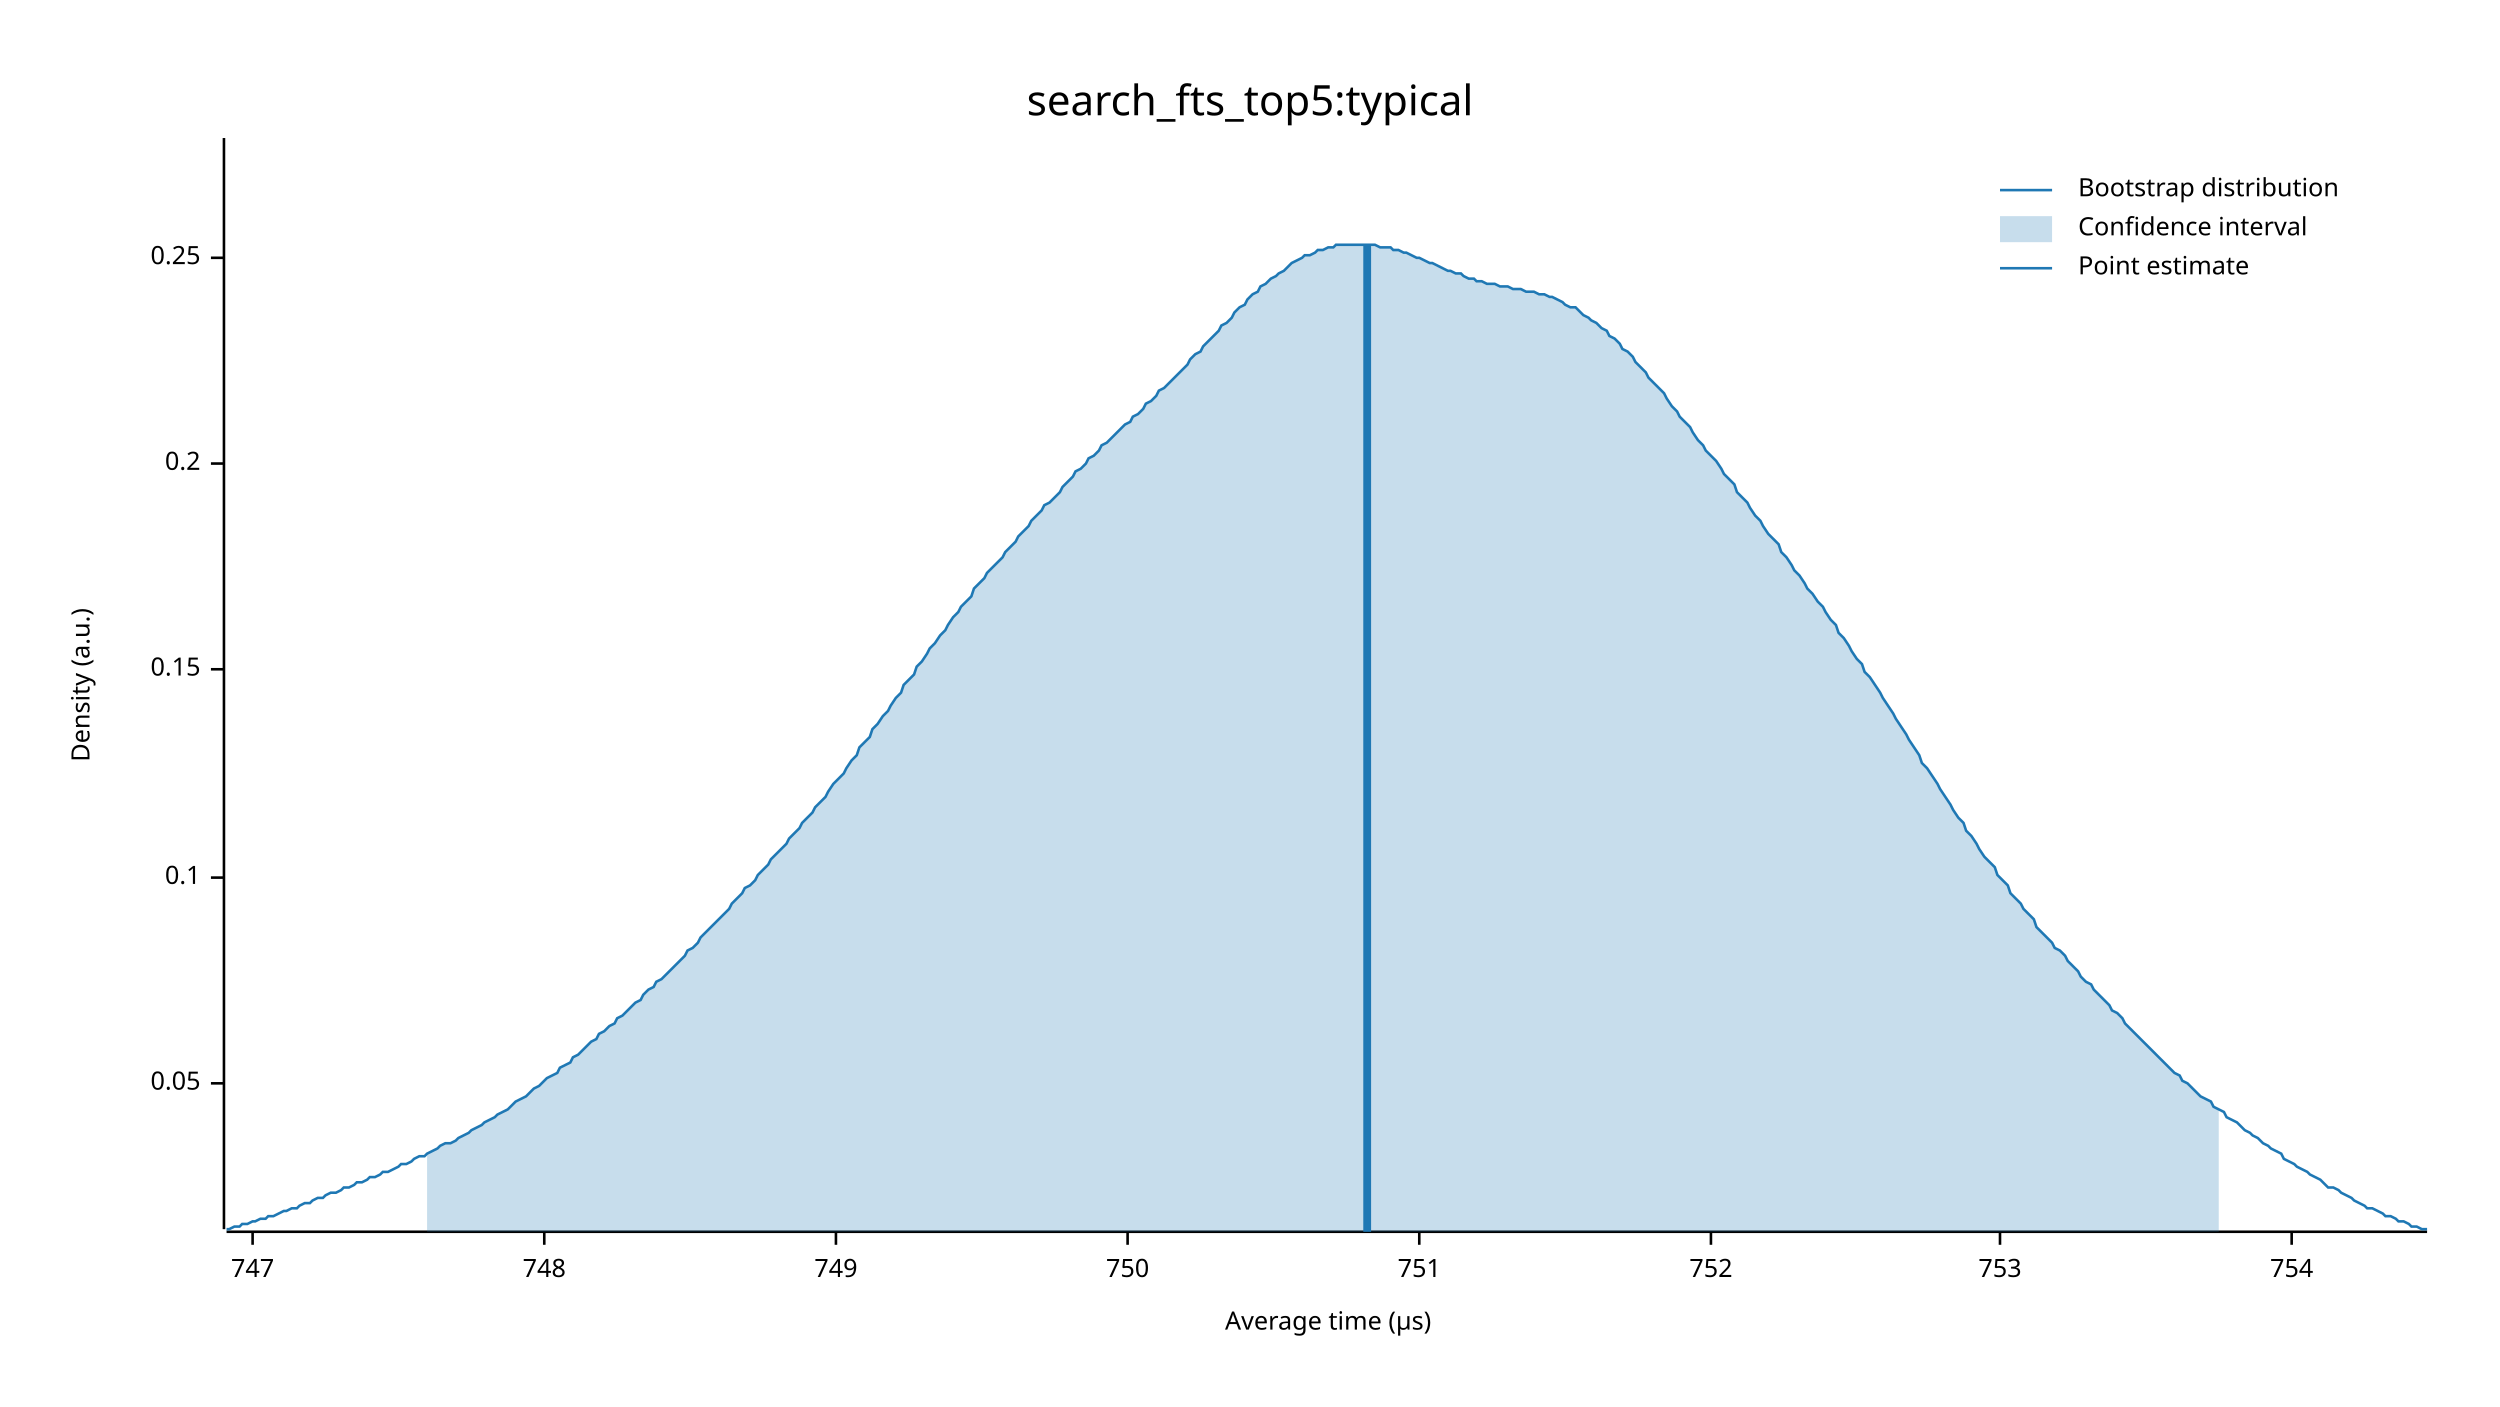
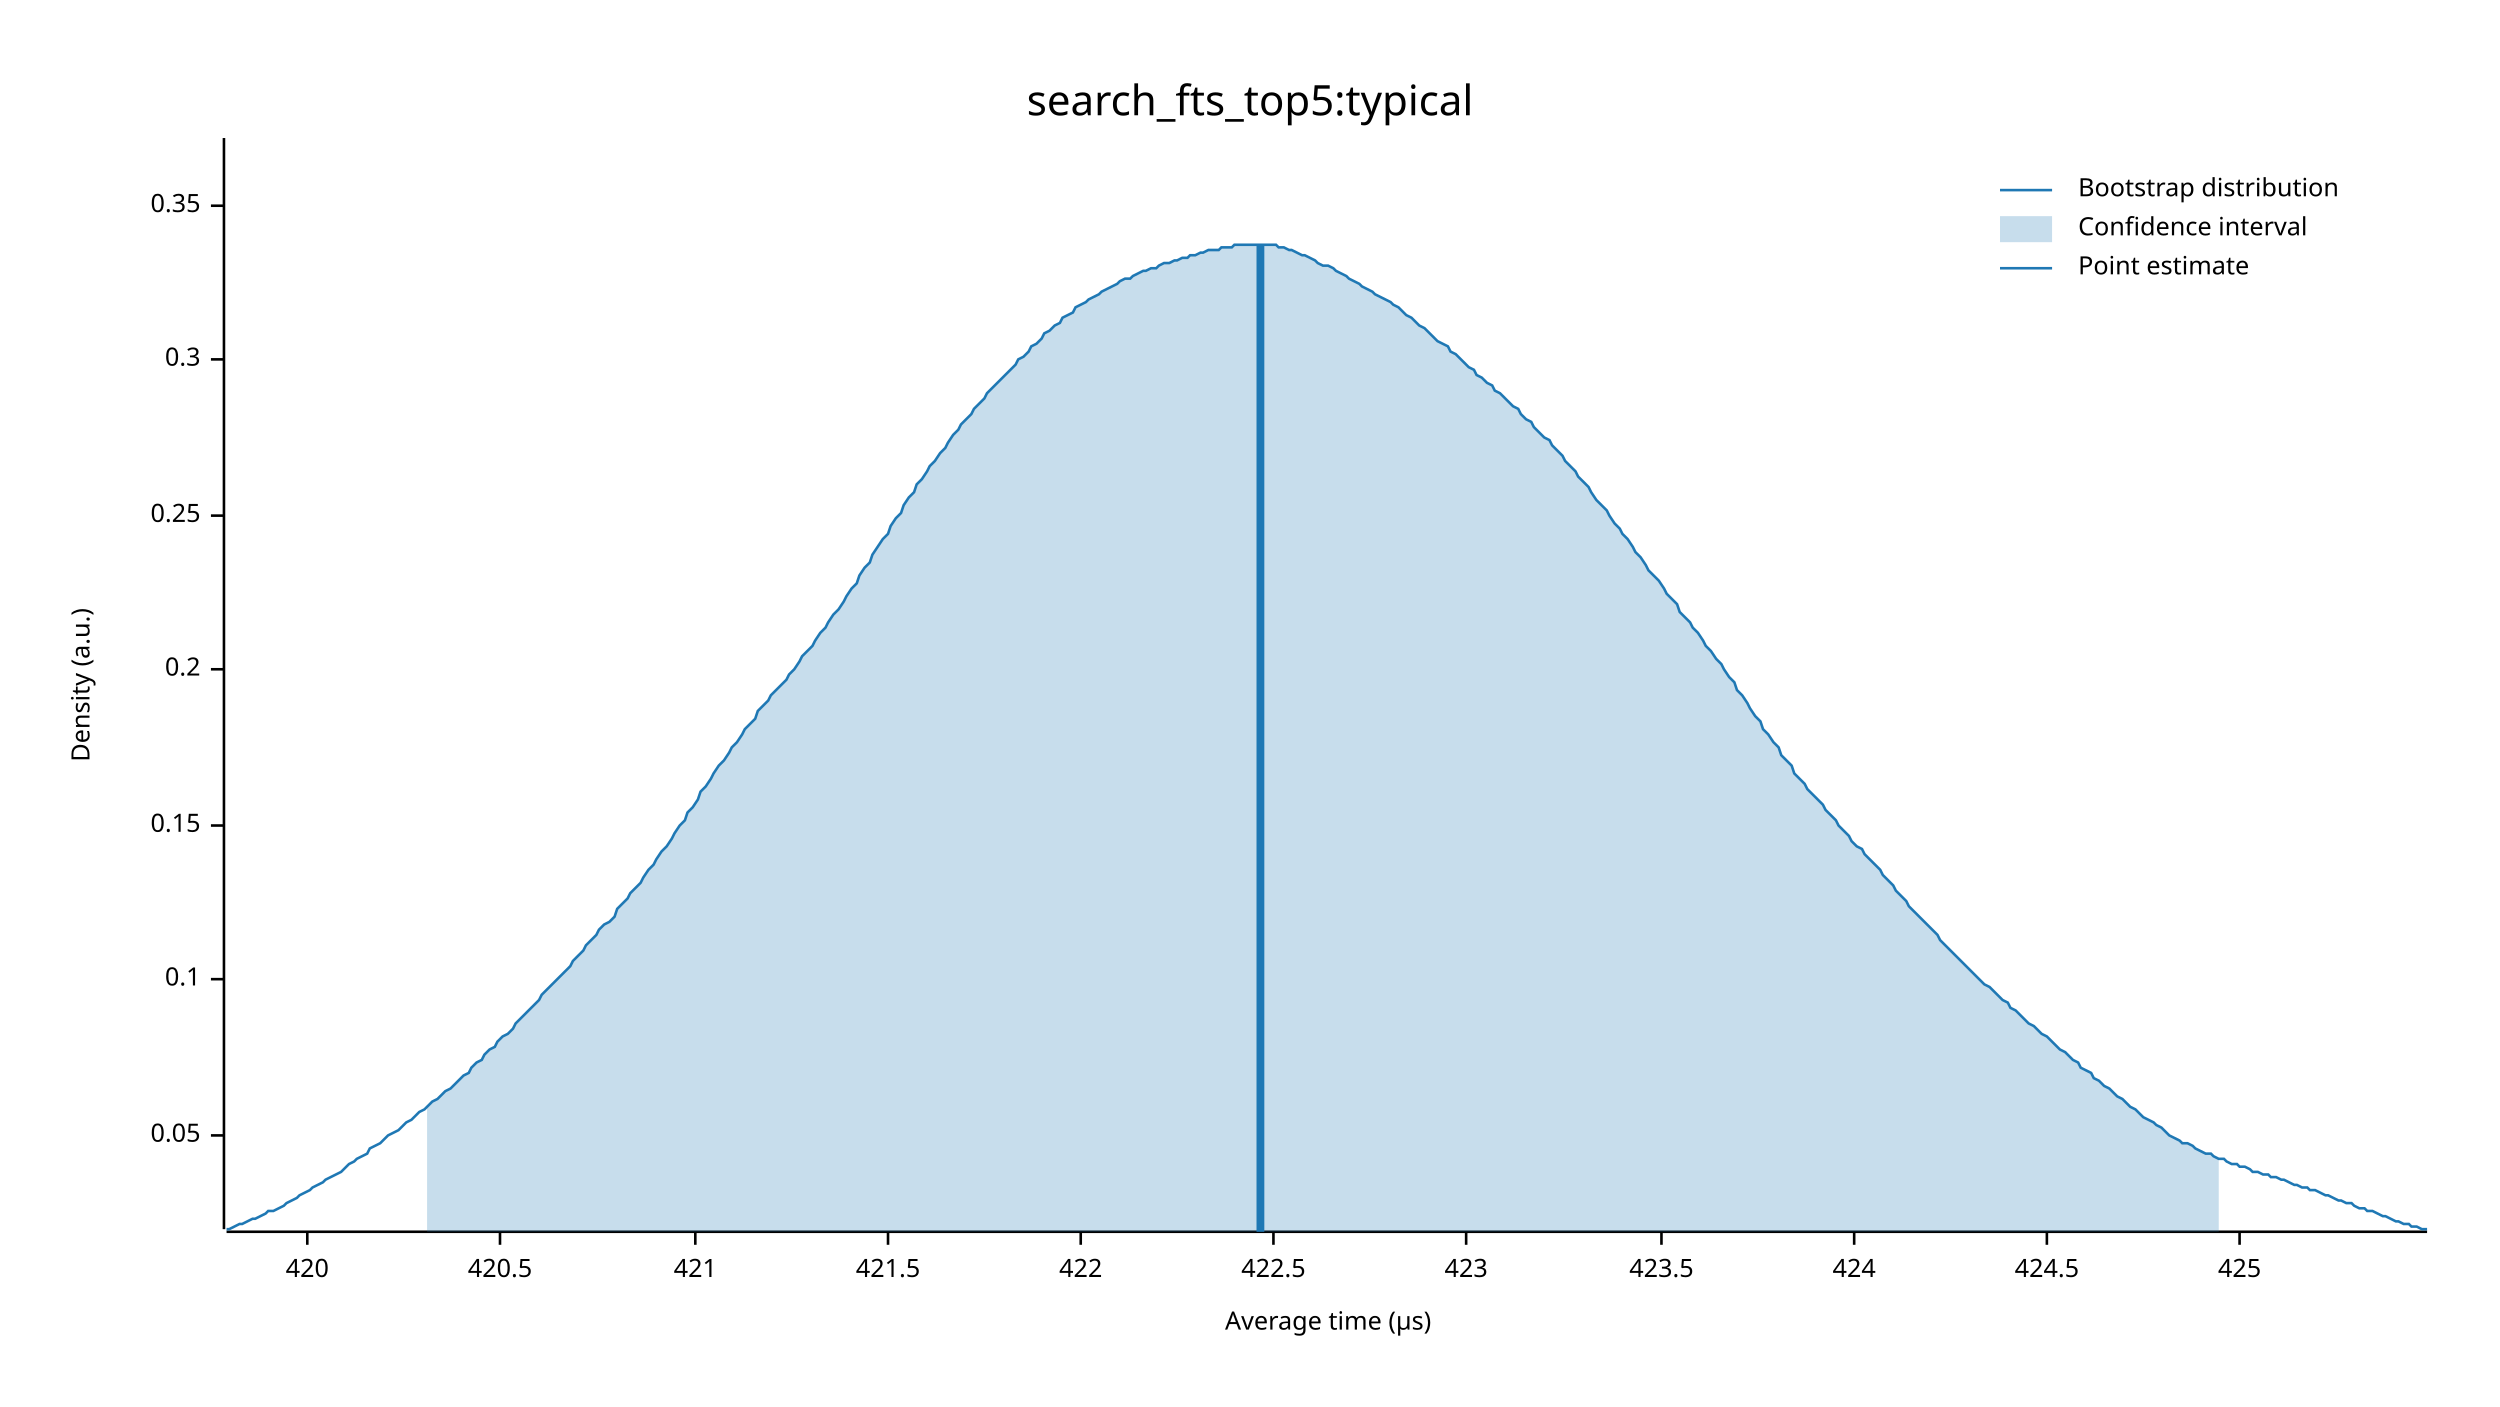
<svg xmlns="http://www.w3.org/2000/svg" width="960" height="540" viewBox="0 0 960 540">
  <text x="480" y="32" dy="0.76em" text-anchor="middle" font-family="sans-serif" font-size="16.129" opacity="1" fill="#000000">
search_fts_top5:typical
</text>
  <text x="27" y="263" dy="0.76em" text-anchor="middle" font-family="sans-serif" font-size="9.677" opacity="1" fill="#000000" transform="rotate(270, 27, 263)">
Density (a.u.)
</text>
  <text x="510" y="513" dy="-0.5ex" text-anchor="middle" font-family="sans-serif" font-size="9.677" opacity="1" fill="#000000">
Average time (µs)
</text>
  <polyline fill="none" opacity="1" stroke="#000000" stroke-width="1" points="86,53 86,472 " />
-   <text x="77" y="416" dy="0.5ex" text-anchor="end" font-family="sans-serif" font-size="9.677" opacity="1" fill="#000000">
+   <text x="77" y="436" dy="0.5ex" text-anchor="end" font-family="sans-serif" font-size="9.677" opacity="1" fill="#000000">
0.05
</text>
-   <polyline fill="none" opacity="1" stroke="#000000" stroke-width="1" points="81,416 86,416 " />
-   <text x="77" y="337" dy="0.5ex" text-anchor="end" font-family="sans-serif" font-size="9.677" opacity="1" fill="#000000">
+   <polyline fill="none" opacity="1" stroke="#000000" stroke-width="1" points="81,436 86,436 " />
+   <text x="77" y="376" dy="0.5ex" text-anchor="end" font-family="sans-serif" font-size="9.677" opacity="1" fill="#000000">
0.1
</text>
-   <polyline fill="none" opacity="1" stroke="#000000" stroke-width="1" points="81,337 86,337 " />
-   <text x="77" y="257" dy="0.5ex" text-anchor="end" font-family="sans-serif" font-size="9.677" opacity="1" fill="#000000">
+   <polyline fill="none" opacity="1" stroke="#000000" stroke-width="1" points="81,376 86,376 " />
+   <text x="77" y="317" dy="0.5ex" text-anchor="end" font-family="sans-serif" font-size="9.677" opacity="1" fill="#000000">
0.15
</text>
-   <polyline fill="none" opacity="1" stroke="#000000" stroke-width="1" points="81,257 86,257 " />
-   <text x="77" y="178" dy="0.5ex" text-anchor="end" font-family="sans-serif" font-size="9.677" opacity="1" fill="#000000">
+   <polyline fill="none" opacity="1" stroke="#000000" stroke-width="1" points="81,317 86,317 " />
+   <text x="77" y="257" dy="0.5ex" text-anchor="end" font-family="sans-serif" font-size="9.677" opacity="1" fill="#000000">
0.2
</text>
-   <polyline fill="none" opacity="1" stroke="#000000" stroke-width="1" points="81,178 86,178 " />
-   <text x="77" y="99" dy="0.5ex" text-anchor="end" font-family="sans-serif" font-size="9.677" opacity="1" fill="#000000">
+   <polyline fill="none" opacity="1" stroke="#000000" stroke-width="1" points="81,257 86,257 " />
+   <text x="77" y="198" dy="0.5ex" text-anchor="end" font-family="sans-serif" font-size="9.677" opacity="1" fill="#000000">
0.25
</text>
-   <polyline fill="none" opacity="1" stroke="#000000" stroke-width="1" points="81,99 86,99 " />
+   <polyline fill="none" opacity="1" stroke="#000000" stroke-width="1" points="81,198 86,198 " />
+   <text x="77" y="138" dy="0.5ex" text-anchor="end" font-family="sans-serif" font-size="9.677" opacity="1" fill="#000000">
+ 0.3
+ </text>
+   <polyline fill="none" opacity="1" stroke="#000000" stroke-width="1" points="81,138 86,138 " />
+   <text x="77" y="79" dy="0.5ex" text-anchor="end" font-family="sans-serif" font-size="9.677" opacity="1" fill="#000000">
+ 0.35
+ </text>
+   <polyline fill="none" opacity="1" stroke="#000000" stroke-width="1" points="81,79 86,79 " />
  <polyline fill="none" opacity="1" stroke="#000000" stroke-width="1" points="87,473 932,473 " />
-   <text x="97" y="483" dy="0.76em" text-anchor="middle" font-family="sans-serif" font-size="9.677" opacity="1" fill="#000000">
- 747
+   <text x="118" y="483" dy="0.76em" text-anchor="middle" font-family="sans-serif" font-size="9.677" opacity="1" fill="#000000">
+ 420
</text>
-   <polyline fill="none" opacity="1" stroke="#000000" stroke-width="1" points="97,473 97,478 " />
-   <text x="209" y="483" dy="0.76em" text-anchor="middle" font-family="sans-serif" font-size="9.677" opacity="1" fill="#000000">
- 748
+   <polyline fill="none" opacity="1" stroke="#000000" stroke-width="1" points="118,473 118,478 " />
+   <text x="192" y="483" dy="0.76em" text-anchor="middle" font-family="sans-serif" font-size="9.677" opacity="1" fill="#000000">
+ 420.5
</text>
-   <polyline fill="none" opacity="1" stroke="#000000" stroke-width="1" points="209,473 209,478 " />
-   <text x="321" y="483" dy="0.76em" text-anchor="middle" font-family="sans-serif" font-size="9.677" opacity="1" fill="#000000">
- 749
+   <polyline fill="none" opacity="1" stroke="#000000" stroke-width="1" points="192,473 192,478 " />
+   <text x="267" y="483" dy="0.76em" text-anchor="middle" font-family="sans-serif" font-size="9.677" opacity="1" fill="#000000">
+ 421
</text>
-   <polyline fill="none" opacity="1" stroke="#000000" stroke-width="1" points="321,473 321,478 " />
-   <text x="433" y="483" dy="0.76em" text-anchor="middle" font-family="sans-serif" font-size="9.677" opacity="1" fill="#000000">
- 750
+   <polyline fill="none" opacity="1" stroke="#000000" stroke-width="1" points="267,473 267,478 " />
+   <text x="341" y="483" dy="0.76em" text-anchor="middle" font-family="sans-serif" font-size="9.677" opacity="1" fill="#000000">
+ 421.5
</text>
-   <polyline fill="none" opacity="1" stroke="#000000" stroke-width="1" points="433,473 433,478 " />
-   <text x="545" y="483" dy="0.76em" text-anchor="middle" font-family="sans-serif" font-size="9.677" opacity="1" fill="#000000">
- 751
+   <polyline fill="none" opacity="1" stroke="#000000" stroke-width="1" points="341,473 341,478 " />
+   <text x="415" y="483" dy="0.76em" text-anchor="middle" font-family="sans-serif" font-size="9.677" opacity="1" fill="#000000">
+ 422
</text>
-   <polyline fill="none" opacity="1" stroke="#000000" stroke-width="1" points="545,473 545,478 " />
-   <text x="657" y="483" dy="0.76em" text-anchor="middle" font-family="sans-serif" font-size="9.677" opacity="1" fill="#000000">
- 752
+   <polyline fill="none" opacity="1" stroke="#000000" stroke-width="1" points="415,473 415,478 " />
+   <text x="489" y="483" dy="0.76em" text-anchor="middle" font-family="sans-serif" font-size="9.677" opacity="1" fill="#000000">
+ 422.5
</text>
-   <polyline fill="none" opacity="1" stroke="#000000" stroke-width="1" points="657,473 657,478 " />
-   <text x="768" y="483" dy="0.76em" text-anchor="middle" font-family="sans-serif" font-size="9.677" opacity="1" fill="#000000">
- 753
+   <polyline fill="none" opacity="1" stroke="#000000" stroke-width="1" points="489,473 489,478 " />
+   <text x="563" y="483" dy="0.76em" text-anchor="middle" font-family="sans-serif" font-size="9.677" opacity="1" fill="#000000">
+ 423
</text>
-   <polyline fill="none" opacity="1" stroke="#000000" stroke-width="1" points="768,473 768,478 " />
-   <text x="880" y="483" dy="0.76em" text-anchor="middle" font-family="sans-serif" font-size="9.677" opacity="1" fill="#000000">
- 754
+   <polyline fill="none" opacity="1" stroke="#000000" stroke-width="1" points="563,473 563,478 " />
+   <text x="638" y="483" dy="0.76em" text-anchor="middle" font-family="sans-serif" font-size="9.677" opacity="1" fill="#000000">
+ 423.5
</text>
-   <polyline fill="none" opacity="1" stroke="#000000" stroke-width="1" points="880,473 880,478 " />
-   <polyline fill="none" opacity="1" stroke="#1F78B4" stroke-width="1" points="87,472 88,472 90,471 92,471 93,470 95,470 97,469 98,469 100,468 102,468 103,467 105,467 107,466 109,465 110,465 112,464 114,464 115,463 117,462 119,462 120,461 122,460 124,460 125,459 127,458 129,458 131,457 132,456 134,456 136,455 137,454 139,454 141,453 142,452 144,452 146,451 147,450 149,450 151,449 153,448 154,447 156,447 158,446 159,445 161,444 163,444 164,443 166,442 168,441 169,440 171,439 173,439 175,438 176,437 178,436 180,435 181,434 183,433 185,432 186,431 188,430 190,429 191,428 193,427 195,426 197,424 198,423 200,422 202,421 203,420 205,418 207,417 208,416 210,414 212,413 214,412 215,410 217,409 219,408 220,406 222,405 224,403 225,402 227,400 229,399 230,397 232,396 234,394 236,393 237,391 239,390 241,388 242,387 244,385 246,384 247,382 249,380 251,379 252,377 254,376 256,374 258,372 259,371 261,369 263,367 264,365 266,364 268,362 269,360 271,358 273,356 274,355 276,353 278,351 280,349 281,347 283,345 285,343 286,341 288,340 290,338 291,336 293,334 295,332 296,330 298,328 300,326 302,324 303,322 305,320 307,318 308,316 310,314 312,312 313,310 315,308 317,306 318,304 320,301 322,299 324,297 325,295 327,292 329,290 330,287 332,285 334,283 335,280 337,278 339,275 341,273 342,271 344,268 346,266 347,263 349,261 351,259 352,256 354,254 356,251 357,249 359,247 361,244 363,242 364,240 366,237 368,235 369,233 371,231 373,229 374,226 376,224 378,222 379,220 381,218 383,216 385,214 386,212 388,210 390,208 391,206 393,204 395,202 396,200 398,198 400,196 401,194 403,193 405,191 407,189 408,187 410,185 412,183 413,181 415,180 417,178 418,176 420,175 422,173 423,171 425,170 427,168 429,166 430,165 432,163 434,162 435,160 437,159 439,157 440,155 442,154 444,152 445,150 447,149 449,147 451,145 452,144 454,142 456,140 457,138 459,136 461,135 462,133 464,131 466,129 468,127 469,125 471,124 473,122 474,120 476,118 478,117 479,115 481,113 483,112 484,110 486,109 488,107 490,106 491,105 493,104 495,102 496,101 498,100 500,99 501,98 503,98 505,97 506,96 508,96 510,95 512,95 513,94 515,94 517,94 518,94 520,94 522,94 523,94 525,94 527,94 528,94 530,95 532,95 534,95 535,96 537,96 539,97 540,97 542,98 544,99 545,99 547,100 549,101 550,101 552,102 554,103 556,104 557,104 559,105 561,105 562,106 564,107 566,107 567,108 569,108 571,109 573,109 574,109 576,110 578,110 579,110 581,111 583,111 584,111 586,112 588,112 589,112 591,113 593,113 595,114 596,114 598,115 600,116 601,117 603,118 605,118 606,119 608,121 610,122 611,123 613,124 615,126 617,127 618,129 620,130 622,132 623,134 625,135 627,137 628,139 630,141 632,143 633,145 635,147 637,149 639,151 640,153 642,156 644,158 645,160 647,162 649,164 650,166 652,169 654,171 655,173 657,175 659,177 661,180 662,182 664,184 666,186 667,189 669,191 671,193 672,195 674,198 676,200 677,202 679,205 681,207 683,209 684,212 686,214 688,217 689,219 691,221 693,224 694,226 696,228 698,231 700,233 701,235 703,238 705,240 706,243 708,245 710,248 711,250 713,253 715,255 716,258 718,260 720,263 722,266 723,268 725,271 727,274 728,276 730,279 732,282 733,284 735,287 737,290 738,293 740,295 742,298 744,301 745,303 747,306 749,309 750,311 752,314 754,316 755,319 757,321 759,324 760,326 762,329 764,331 766,333 767,336 769,338 771,340 772,343 774,345 776,347 777,349 779,351 781,353 782,356 784,358 786,360 788,362 789,364 791,365 793,367 794,369 796,371 798,373 799,375 801,377 803,378 804,380 806,382 808,384 810,386 811,388 813,389 815,391 816,393 818,395 820,397 821,398 823,400 825,402 827,404 828,405 830,407 832,409 833,410 835,412 837,413 838,415 840,416 842,418 843,419 845,421 847,422 849,423 850,425 852,426 854,427 855,429 857,430 859,431 860,432 862,434 864,435 865,436 867,437 869,439 871,440 872,441 874,442 876,443 877,445 879,446 881,447 882,448 884,449 886,450 887,451 889,452 891,453 893,455 894,456 896,456 898,457 899,458 901,459 903,460 904,461 906,462 908,463 909,464 911,464 913,465 915,466 916,467 918,467 920,468 921,469 923,469 925,470 926,471 928,471 930,472 932,472 " />
-   <polygon opacity="0.25" fill="#1F78B4" points="164,443 166,442 168,441 169,440 171,439 173,439 175,438 176,437 178,436 180,435 181,434 183,433 185,432 186,431 188,430 190,429 191,428 193,427 195,426 197,424 198,423 200,422 202,421 203,420 205,418 207,417 208,416 210,414 212,413 214,412 215,410 217,409 219,408 220,406 222,405 224,403 225,402 227,400 229,399 230,397 232,396 234,394 236,393 237,391 239,390 241,388 242,387 244,385 246,384 247,382 249,380 251,379 252,377 254,376 256,374 258,372 259,371 261,369 263,367 264,365 266,364 268,362 269,360 271,358 273,356 274,355 276,353 278,351 280,349 281,347 283,345 285,343 286,341 288,340 290,338 291,336 293,334 295,332 296,330 298,328 300,326 302,324 303,322 305,320 307,318 308,316 310,314 312,312 313,310 315,308 317,306 318,304 320,301 322,299 324,297 325,295 327,292 329,290 330,287 332,285 334,283 335,280 337,278 339,275 341,273 342,271 344,268 346,266 347,263 349,261 351,259 352,256 354,254 356,251 357,249 359,247 361,244 363,242 364,240 366,237 368,235 369,233 371,231 373,229 374,226 376,224 378,222 379,220 381,218 383,216 385,214 386,212 388,210 390,208 391,206 393,204 395,202 396,200 398,198 400,196 401,194 403,193 405,191 407,189 408,187 410,185 412,183 413,181 415,180 417,178 418,176 420,175 422,173 423,171 425,170 427,168 429,166 430,165 432,163 434,162 435,160 437,159 439,157 440,155 442,154 444,152 445,150 447,149 449,147 451,145 452,144 454,142 456,140 457,138 459,136 461,135 462,133 464,131 466,129 468,127 469,125 471,124 473,122 474,120 476,118 478,117 479,115 481,113 483,112 484,110 486,109 488,107 490,106 491,105 493,104 495,102 496,101 498,100 500,99 501,98 503,98 505,97 506,96 508,96 510,95 512,95 513,94 515,94 517,94 518,94 520,94 522,94 523,94 525,94 527,94 528,94 530,95 532,95 534,95 535,96 537,96 539,97 540,97 542,98 544,99 545,99 547,100 549,101 550,101 552,102 554,103 556,104 557,104 559,105 561,105 562,106 564,107 566,107 567,108 569,108 571,109 573,109 574,109 576,110 578,110 579,110 581,111 583,111 584,111 586,112 588,112 589,112 591,113 593,113 595,114 596,114 598,115 600,116 601,117 603,118 605,118 606,119 608,121 610,122 611,123 613,124 615,126 617,127 618,129 620,130 622,132 623,134 625,135 627,137 628,139 630,141 632,143 633,145 635,147 637,149 639,151 640,153 642,156 644,158 645,160 647,162 649,164 650,166 652,169 654,171 655,173 657,175 659,177 661,180 662,182 664,184 666,186 667,189 669,191 671,193 672,195 674,198 676,200 677,202 679,205 681,207 683,209 684,212 686,214 688,217 689,219 691,221 693,224 694,226 696,228 698,231 700,233 701,235 703,238 705,240 706,243 708,245 710,248 711,250 713,253 715,255 716,258 718,260 720,263 722,266 723,268 725,271 727,274 728,276 730,279 732,282 733,284 735,287 737,290 738,293 740,295 742,298 744,301 745,303 747,306 749,309 750,311 752,314 754,316 755,319 757,321 759,324 760,326 762,329 764,331 766,333 767,336 769,338 771,340 772,343 774,345 776,347 777,349 779,351 781,353 782,356 784,358 786,360 788,362 789,364 791,365 793,367 794,369 796,371 798,373 799,375 801,377 803,378 804,380 806,382 808,384 810,386 811,388 813,389 815,391 816,393 818,395 820,397 821,398 823,400 825,402 827,404 828,405 830,407 832,409 833,410 835,412 837,413 838,415 840,416 842,418 843,419 845,421 847,422 849,423 850,425 852,426 852,473 164,473 " />
-   <polyline fill="none" opacity="1" stroke="#1F78B4" stroke-width="3" points="525,473 525,94 " />
+   <polyline fill="none" opacity="1" stroke="#000000" stroke-width="1" points="638,473 638,478 " />
+   <text x="712" y="483" dy="0.76em" text-anchor="middle" font-family="sans-serif" font-size="9.677" opacity="1" fill="#000000">
+ 424
+ </text>
+   <polyline fill="none" opacity="1" stroke="#000000" stroke-width="1" points="712,473 712,478 " />
+   <text x="786" y="483" dy="0.76em" text-anchor="middle" font-family="sans-serif" font-size="9.677" opacity="1" fill="#000000">
+ 424.5
+ </text>
+   <polyline fill="none" opacity="1" stroke="#000000" stroke-width="1" points="786,473 786,478 " />
+   <text x="860" y="483" dy="0.76em" text-anchor="middle" font-family="sans-serif" font-size="9.677" opacity="1" fill="#000000">
+ 425
+ </text>
+   <polyline fill="none" opacity="1" stroke="#000000" stroke-width="1" points="860,473 860,478 " />
+   <polyline fill="none" opacity="1" stroke="#1F78B4" stroke-width="1" points="87,472 88,472 90,471 92,470 93,470 95,469 97,468 98,468 100,467 102,466 103,465 105,465 107,464 109,463 110,462 112,461 114,460 115,459 117,458 119,457 120,456 122,455 124,454 125,453 127,452 129,451 131,450 132,449 134,447 136,446 137,445 139,444 141,443 142,441 144,440 146,439 147,438 149,436 151,435 153,434 154,433 156,431 158,430 159,429 161,427 163,426 164,425 166,423 168,422 169,421 171,419 173,418 175,416 176,415 178,413 180,412 181,410 183,408 185,407 186,405 188,403 190,402 191,400 193,398 195,397 197,395 198,393 200,391 202,389 203,388 205,386 207,384 208,382 210,380 212,378 214,376 215,375 217,373 219,371 220,369 222,367 224,365 225,363 227,361 229,359 230,357 232,355 234,354 236,352 237,349 239,347 241,345 242,343 244,341 246,339 247,337 249,334 251,332 252,330 254,327 256,325 258,322 259,320 261,317 263,315 264,312 266,310 268,307 269,304 271,302 273,299 274,297 276,294 278,292 280,289 281,287 283,285 285,282 286,280 288,278 290,276 291,273 293,271 295,269 296,267 298,265 300,263 302,261 303,259 305,257 307,254 308,252 310,250 312,248 313,246 315,243 317,241 318,239 320,236 322,234 324,231 325,229 327,226 329,224 330,221 332,218 334,216 335,213 337,210 339,207 341,205 342,202 344,199 346,197 347,194 349,191 351,189 352,186 354,184 356,181 357,179 359,177 361,174 363,172 364,170 366,167 368,165 369,163 371,161 373,159 374,157 376,155 378,153 379,151 381,149 383,147 385,145 386,144 388,142 390,140 391,138 393,137 395,135 396,133 398,132 400,130 401,128 403,127 405,125 407,124 408,122 410,121 412,120 413,118 415,117 417,116 418,115 420,114 422,113 423,112 425,111 427,110 429,109 430,108 432,107 434,107 435,106 437,105 439,104 440,104 442,103 444,103 445,102 447,101 449,101 451,100 452,100 454,99 456,99 457,98 459,98 461,97 462,97 464,96 466,96 468,96 469,95 471,95 473,95 474,94 476,94 478,94 479,94 481,94 483,94 484,94 486,94 488,94 490,94 491,95 493,95 495,96 496,96 498,97 500,98 501,98 503,99 505,100 506,101 508,102 510,102 512,103 513,104 515,105 517,106 518,107 520,108 522,109 523,110 525,111 527,112 528,113 530,114 532,115 534,116 535,117 537,118 539,120 540,121 542,122 544,124 545,125 547,126 549,128 550,129 552,131 554,132 556,133 557,135 559,136 561,138 562,139 564,141 566,142 567,144 569,145 571,147 573,148 574,150 576,151 578,153 579,154 581,156 583,157 584,159 586,161 588,162 589,164 591,166 593,168 595,169 596,171 598,173 600,175 601,177 603,179 605,181 606,183 608,185 610,187 611,189 613,192 615,194 617,196 618,198 620,201 622,203 623,205 625,207 627,210 628,212 630,214 632,217 633,219 635,221 637,223 639,226 640,228 642,230 644,232 645,235 647,237 649,239 650,241 652,243 654,246 655,248 657,250 659,253 661,255 662,257 664,260 666,262 667,265 669,267 671,270 672,272 674,275 676,277 677,280 679,282 681,285 683,287 684,290 686,292 688,294 689,297 691,299 693,301 694,303 696,305 698,307 700,309 701,311 703,313 705,315 706,317 708,319 710,321 711,323 713,325 715,326 716,328 718,330 720,332 722,334 723,336 725,338 727,340 728,342 730,344 732,346 733,348 735,350 737,352 738,353 740,355 742,357 744,359 745,361 747,363 749,365 750,366 752,368 754,370 755,371 757,373 759,375 760,376 762,378 764,379 766,381 767,382 769,384 771,385 772,387 774,388 776,390 777,391 779,393 781,394 782,395 784,397 786,398 788,400 789,401 791,403 793,404 794,405 796,407 798,408 799,410 801,411 803,412 804,414 806,415 808,417 810,418 811,419 813,421 815,422 816,423 818,425 820,426 821,427 823,429 825,430 827,431 828,432 830,433 832,435 833,436 835,437 837,438 838,439 840,439 842,440 843,441 845,442 847,443 849,443 850,444 852,445 854,445 855,446 857,447 859,447 860,448 862,448 864,449 865,450 867,450 869,451 871,451 872,452 874,452 876,453 877,453 879,454 881,455 882,455 884,456 886,456 887,457 889,457 891,458 893,459 894,459 896,460 898,461 899,461 901,462 903,462 904,463 906,464 908,464 909,465 911,465 913,466 915,467 916,467 918,468 920,469 921,469 923,470 925,470 926,471 928,471 930,472 932,472 " />
+   <polygon opacity="0.25" fill="#1F78B4" points="164,425 166,423 168,422 169,421 171,419 173,418 175,416 176,415 178,413 180,412 181,410 183,408 185,407 186,405 188,403 190,402 191,400 193,398 195,397 197,395 198,393 200,391 202,389 203,388 205,386 207,384 208,382 210,380 212,378 214,376 215,375 217,373 219,371 220,369 222,367 224,365 225,363 227,361 229,359 230,357 232,355 234,354 236,352 237,349 239,347 241,345 242,343 244,341 246,339 247,337 249,334 251,332 252,330 254,327 256,325 258,322 259,320 261,317 263,315 264,312 266,310 268,307 269,304 271,302 273,299 274,297 276,294 278,292 280,289 281,287 283,285 285,282 286,280 288,278 290,276 291,273 293,271 295,269 296,267 298,265 300,263 302,261 303,259 305,257 307,254 308,252 310,250 312,248 313,246 315,243 317,241 318,239 320,236 322,234 324,231 325,229 327,226 329,224 330,221 332,218 334,216 335,213 337,210 339,207 341,205 342,202 344,199 346,197 347,194 349,191 351,189 352,186 354,184 356,181 357,179 359,177 361,174 363,172 364,170 366,167 368,165 369,163 371,161 373,159 374,157 376,155 378,153 379,151 381,149 383,147 385,145 386,144 388,142 390,140 391,138 393,137 395,135 396,133 398,132 400,130 401,128 403,127 405,125 407,124 408,122 410,121 412,120 413,118 415,117 417,116 418,115 420,114 422,113 423,112 425,111 427,110 429,109 430,108 432,107 434,107 435,106 437,105 439,104 440,104 442,103 444,103 445,102 447,101 449,101 451,100 452,100 454,99 456,99 457,98 459,98 461,97 462,97 464,96 466,96 468,96 469,95 471,95 473,95 474,94 476,94 478,94 479,94 481,94 483,94 484,94 486,94 488,94 490,94 491,95 493,95 495,96 496,96 498,97 500,98 501,98 503,99 505,100 506,101 508,102 510,102 512,103 513,104 515,105 517,106 518,107 520,108 522,109 523,110 525,111 527,112 528,113 530,114 532,115 534,116 535,117 537,118 539,120 540,121 542,122 544,124 545,125 547,126 549,128 550,129 552,131 554,132 556,133 557,135 559,136 561,138 562,139 564,141 566,142 567,144 569,145 571,147 573,148 574,150 576,151 578,153 579,154 581,156 583,157 584,159 586,161 588,162 589,164 591,166 593,168 595,169 596,171 598,173 600,175 601,177 603,179 605,181 606,183 608,185 610,187 611,189 613,192 615,194 617,196 618,198 620,201 622,203 623,205 625,207 627,210 628,212 630,214 632,217 633,219 635,221 637,223 639,226 640,228 642,230 644,232 645,235 647,237 649,239 650,241 652,243 654,246 655,248 657,250 659,253 661,255 662,257 664,260 666,262 667,265 669,267 671,270 672,272 674,275 676,277 677,280 679,282 681,285 683,287 684,290 686,292 688,294 689,297 691,299 693,301 694,303 696,305 698,307 700,309 701,311 703,313 705,315 706,317 708,319 710,321 711,323 713,325 715,326 716,328 718,330 720,332 722,334 723,336 725,338 727,340 728,342 730,344 732,346 733,348 735,350 737,352 738,353 740,355 742,357 744,359 745,361 747,363 749,365 750,366 752,368 754,370 755,371 757,373 759,375 760,376 762,378 764,379 766,381 767,382 769,384 771,385 772,387 774,388 776,390 777,391 779,393 781,394 782,395 784,397 786,398 788,400 789,401 791,403 793,404 794,405 796,407 798,408 799,410 801,411 803,412 804,414 806,415 808,417 810,418 811,419 813,421 815,422 816,423 818,425 820,426 821,427 823,429 825,430 827,431 828,432 830,433 832,435 833,436 835,437 837,438 838,439 840,439 842,440 843,441 845,442 847,443 849,443 850,444 852,445 852,473 164,473 " />
+   <polyline fill="none" opacity="1" stroke="#1F78B4" stroke-width="3" points="484,473 484,94 " />
  <text x="798" y="68" dy="0.76em" text-anchor="start" font-family="sans-serif" font-size="9.677" opacity="1" fill="#000000">
Bootstrap distribution
</text>
  <text x="798" y="83" dy="0.76em" text-anchor="start" font-family="sans-serif" font-size="9.677" opacity="1" fill="#000000">
Confidence interval
</text>
  <text x="798" y="98" dy="0.76em" text-anchor="start" font-family="sans-serif" font-size="9.677" opacity="1" fill="#000000">
Point estimate
</text>
  <polyline fill="none" opacity="1" stroke="#1F78B4" stroke-width="1" points="768,73 788,73 " />
  <rect x="768" y="83" width="20" height="10" opacity="0.25" fill="#1F78B4" stroke="none" />
  <polyline fill="none" opacity="1" stroke="#1F78B4" stroke-width="1" points="768,103 788,103 " />
</svg>
